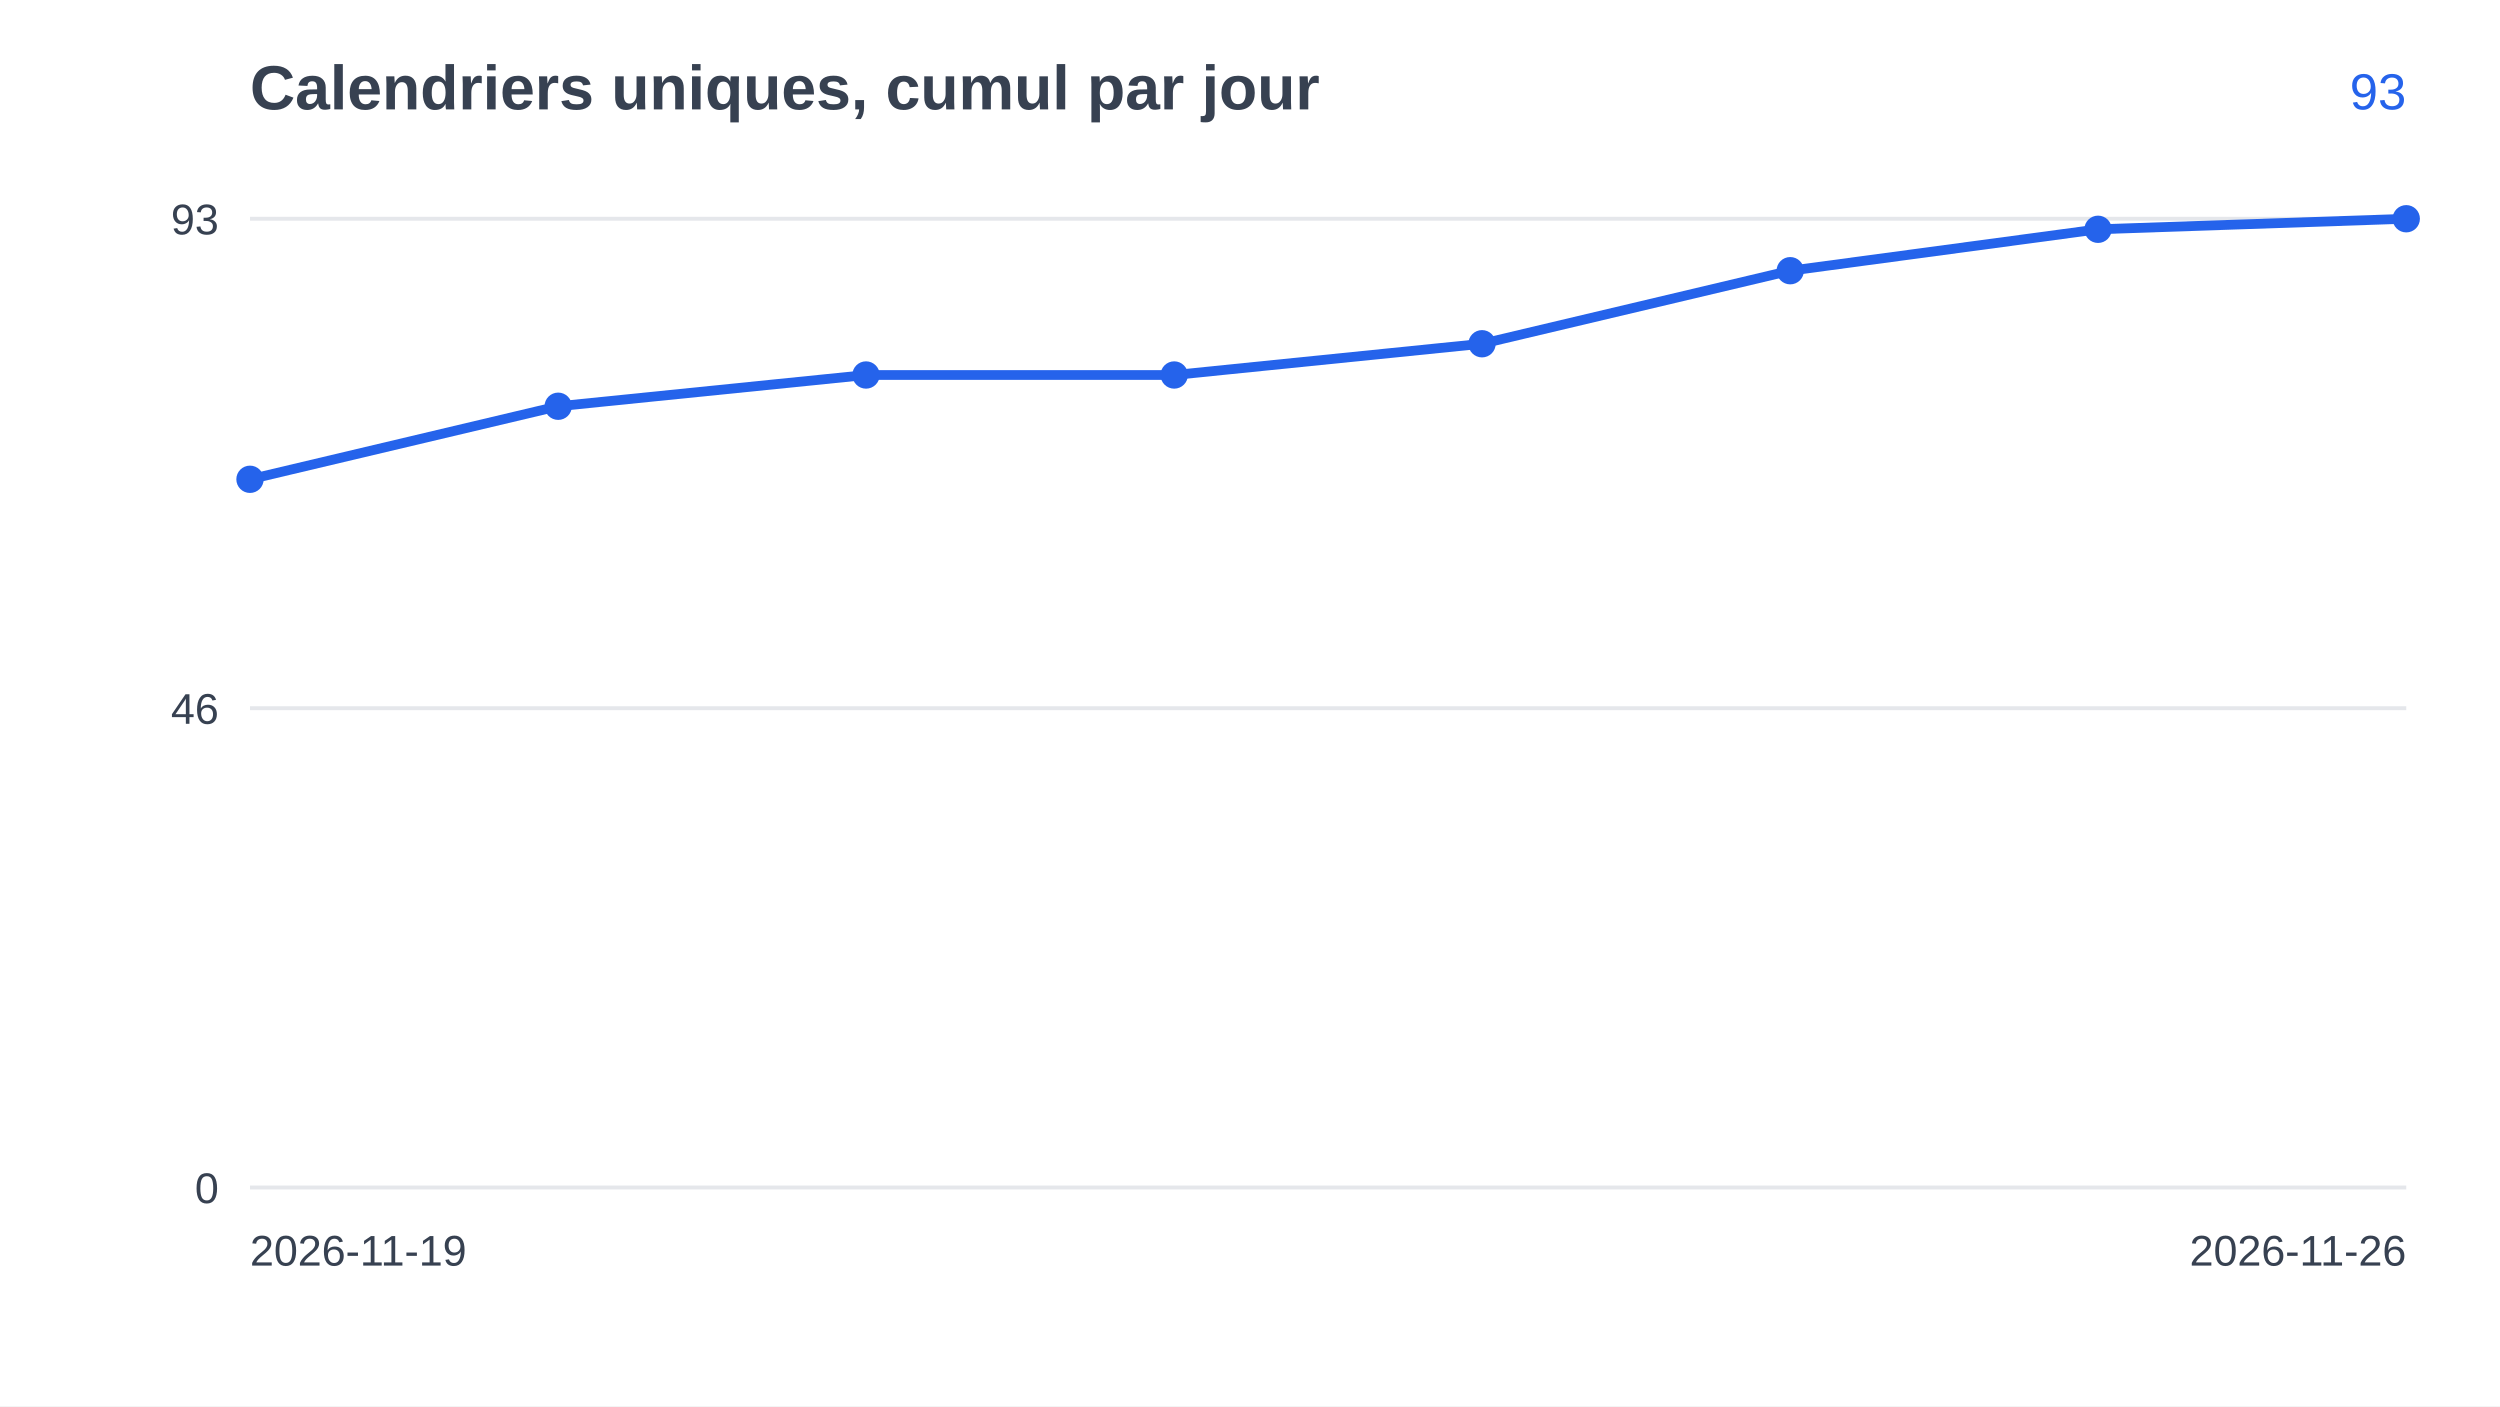
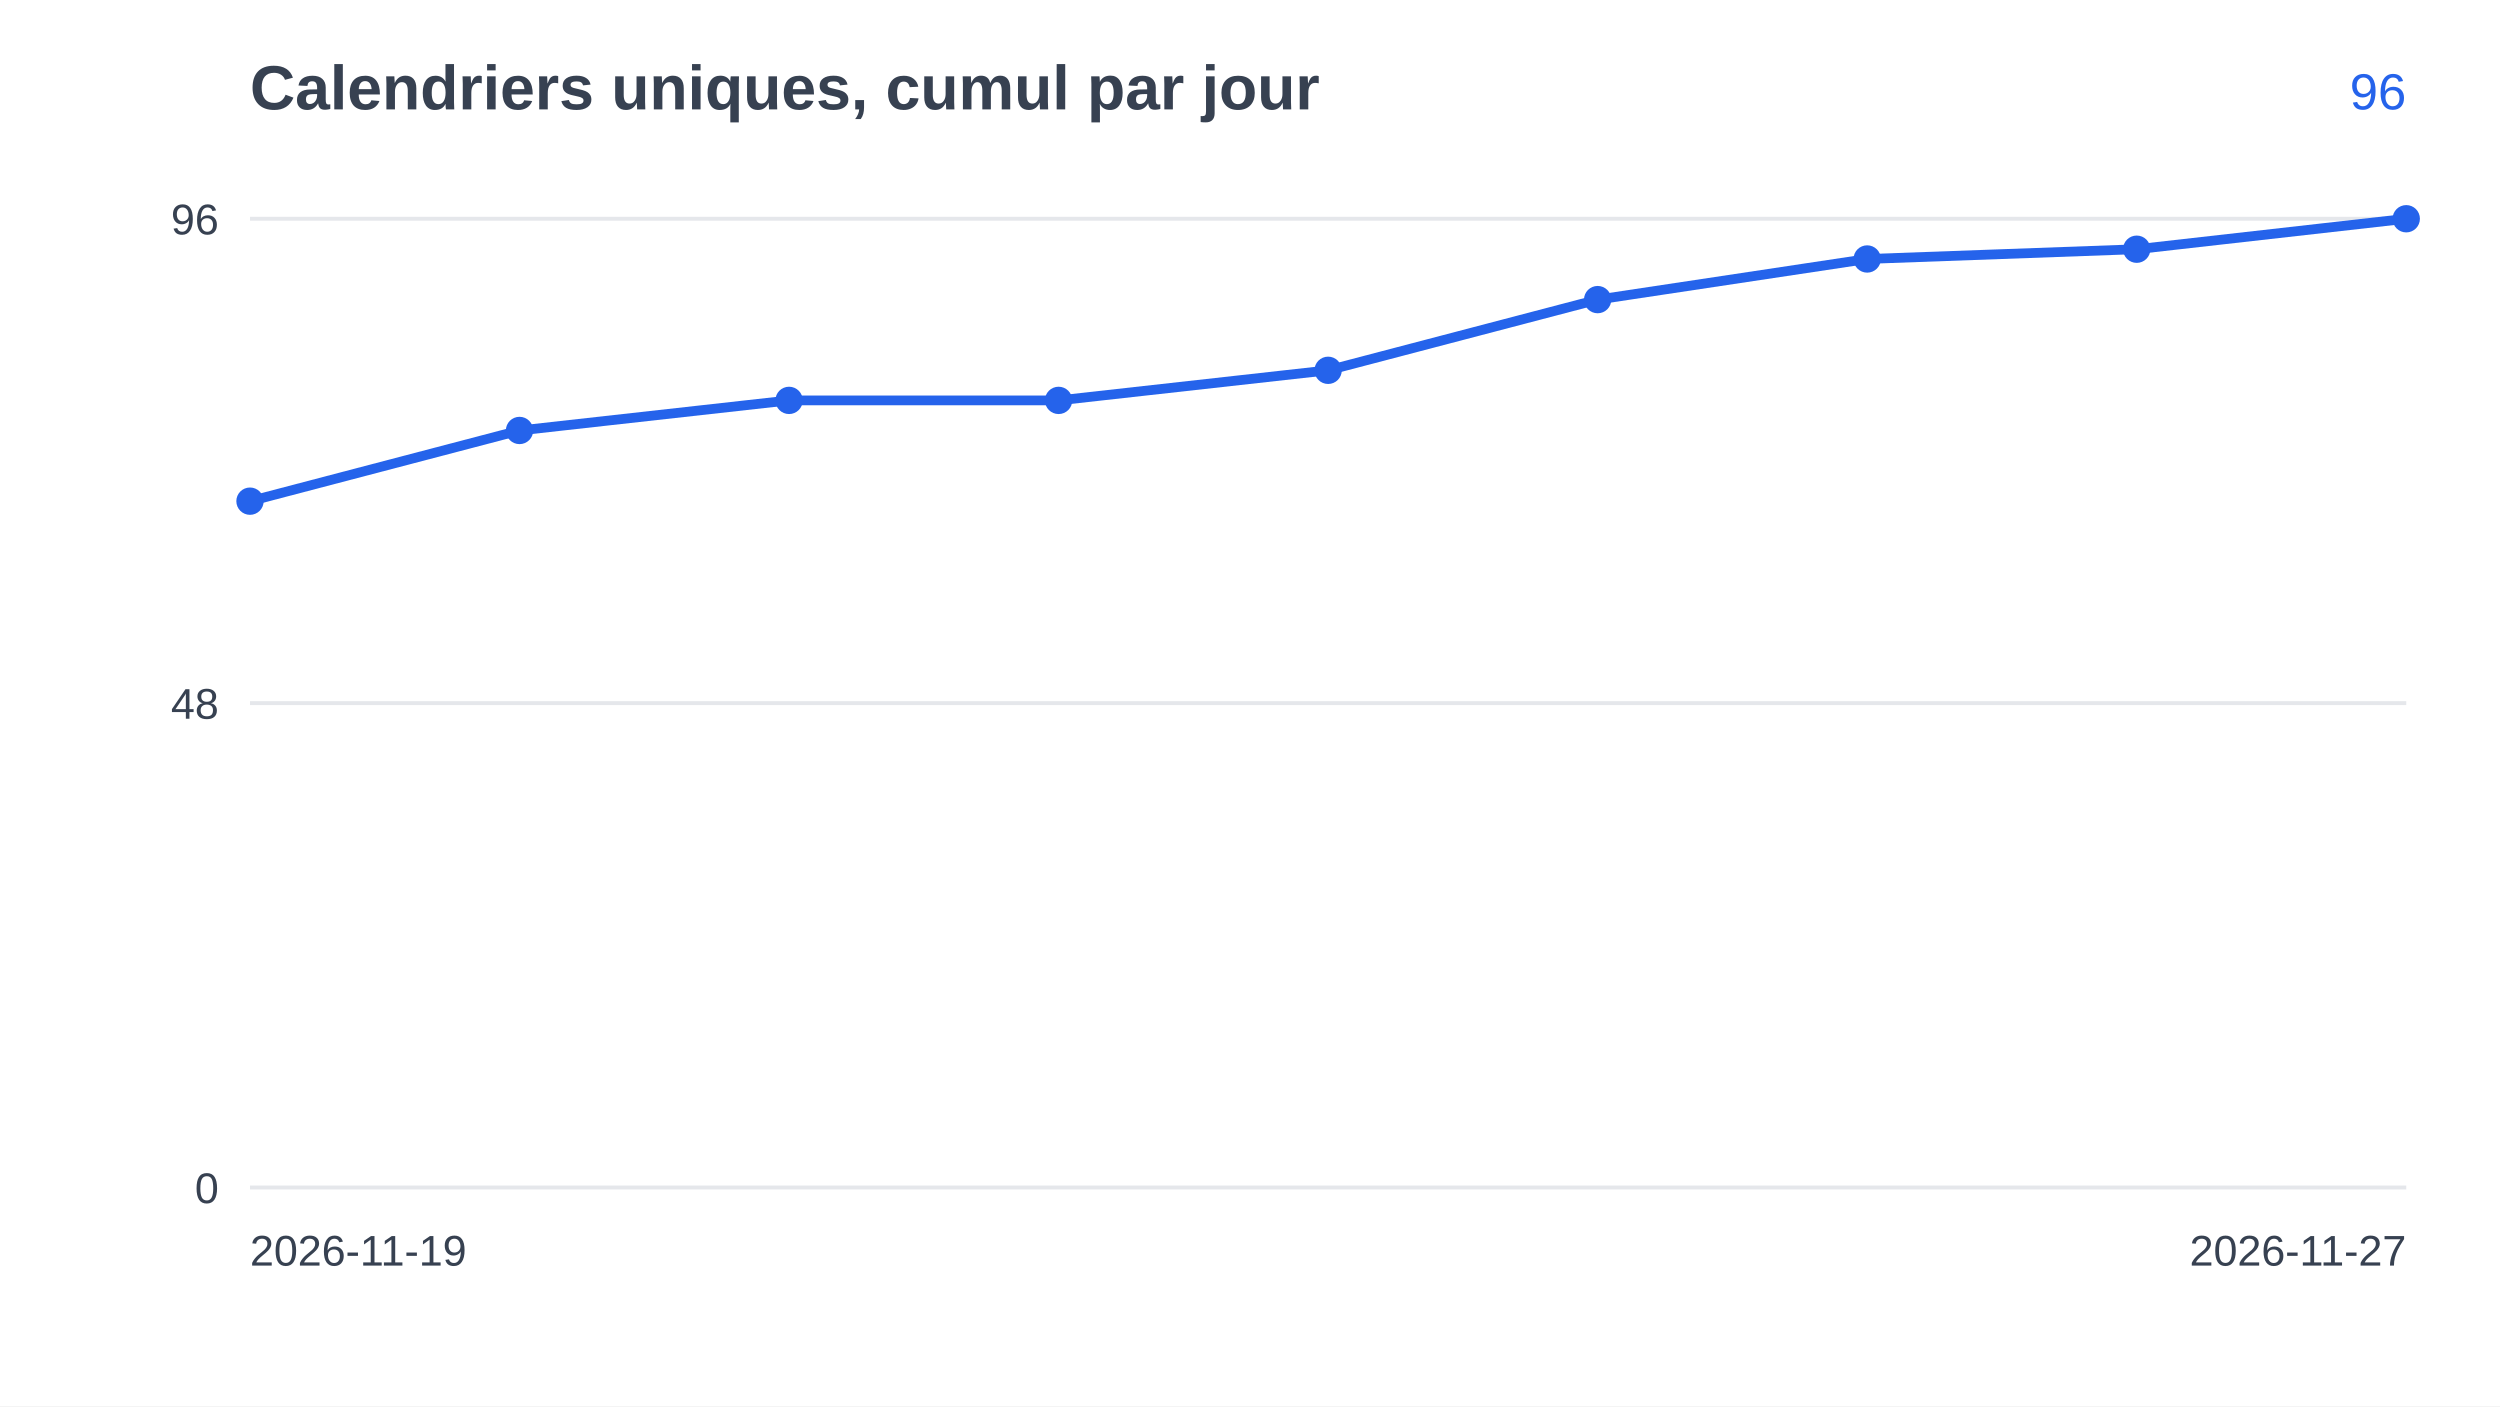
<svg xmlns="http://www.w3.org/2000/svg" width="640" height="360" viewBox="0 0 640 360" font-family="Arial, Helvetica, sans-serif">
  <rect width="640" height="360" fill="#ffffff" />
  <text x="64" y="28" font-size="16" font-weight="bold" fill="#374151">Calendriers uniques, cumul par jour</text>
  <line x1="64" y1="304.0" x2="616" y2="304.0" stroke="#e5e7eb" />
  <text x="56" y="308.0" font-size="11" text-anchor="end" fill="#374151">0</text>
-   <line x1="64" y1="181.3" x2="616" y2="181.3" stroke="#e5e7eb" />
-   <text x="56" y="185.3" font-size="11" text-anchor="end" fill="#374151">46</text>
+   <line x1="64" y1="180.0" x2="616" y2="180.0" stroke="#e5e7eb" />
+   <text x="56" y="184.0" font-size="11" text-anchor="end" fill="#374151">48</text>
  <line x1="64" y1="56.0" x2="616" y2="56.0" stroke="#e5e7eb" />
-   <text x="56" y="60.0" font-size="11" text-anchor="end" fill="#374151">93</text>
-   <polyline points="64.0,122.7 142.9,104.0 221.7,96.0 300.6,96.0 379.4,88.0 458.3,69.3 537.1,58.7 616.0,56.0" fill="none" stroke="#2563eb" stroke-width="2.5" />
-   <circle cx="64.0" cy="122.7" r="3.5" fill="#2563eb" />
-   <circle cx="142.9" cy="104.0" r="3.5" fill="#2563eb" />
-   <circle cx="221.7" cy="96.0" r="3.5" fill="#2563eb" />
-   <circle cx="300.6" cy="96.0" r="3.5" fill="#2563eb" />
-   <circle cx="379.4" cy="88.0" r="3.5" fill="#2563eb" />
-   <circle cx="458.3" cy="69.3" r="3.5" fill="#2563eb" />
-   <circle cx="537.1" cy="58.7" r="3.5" fill="#2563eb" />
+   <text x="56" y="60.0" font-size="11" text-anchor="end" fill="#374151">96</text>
+   <polyline points="64.0,128.3 133.0,110.2 202.0,102.5 271.0,102.5 340.0,94.8 409.0,76.7 478.0,66.3 547.0,63.8 616.0,56.0" fill="none" stroke="#2563eb" stroke-width="2.5" />
+   <circle cx="64.0" cy="128.3" r="3.5" fill="#2563eb" />
+   <circle cx="133.0" cy="110.2" r="3.5" fill="#2563eb" />
+   <circle cx="202.0" cy="102.5" r="3.5" fill="#2563eb" />
+   <circle cx="271.0" cy="102.5" r="3.5" fill="#2563eb" />
+   <circle cx="340.0" cy="94.8" r="3.5" fill="#2563eb" />
+   <circle cx="409.0" cy="76.7" r="3.5" fill="#2563eb" />
+   <circle cx="478.0" cy="66.3" r="3.5" fill="#2563eb" />
+   <circle cx="547.0" cy="63.8" r="3.5" fill="#2563eb" />
  <circle cx="616.0" cy="56.0" r="3.5" fill="#2563eb" />
  <text x="64" y="324" font-size="11" fill="#374151">2026-11-19</text>
-   <text x="616" y="324" font-size="11" text-anchor="end" fill="#374151">2026-11-26</text>
-   <text x="616" y="28" font-size="13" text-anchor="end" fill="#2563eb">93</text>
+   <text x="616" y="324" font-size="11" text-anchor="end" fill="#374151">2026-11-27</text>
+   <text x="616" y="28" font-size="13" text-anchor="end" fill="#2563eb">96</text>
</svg>
